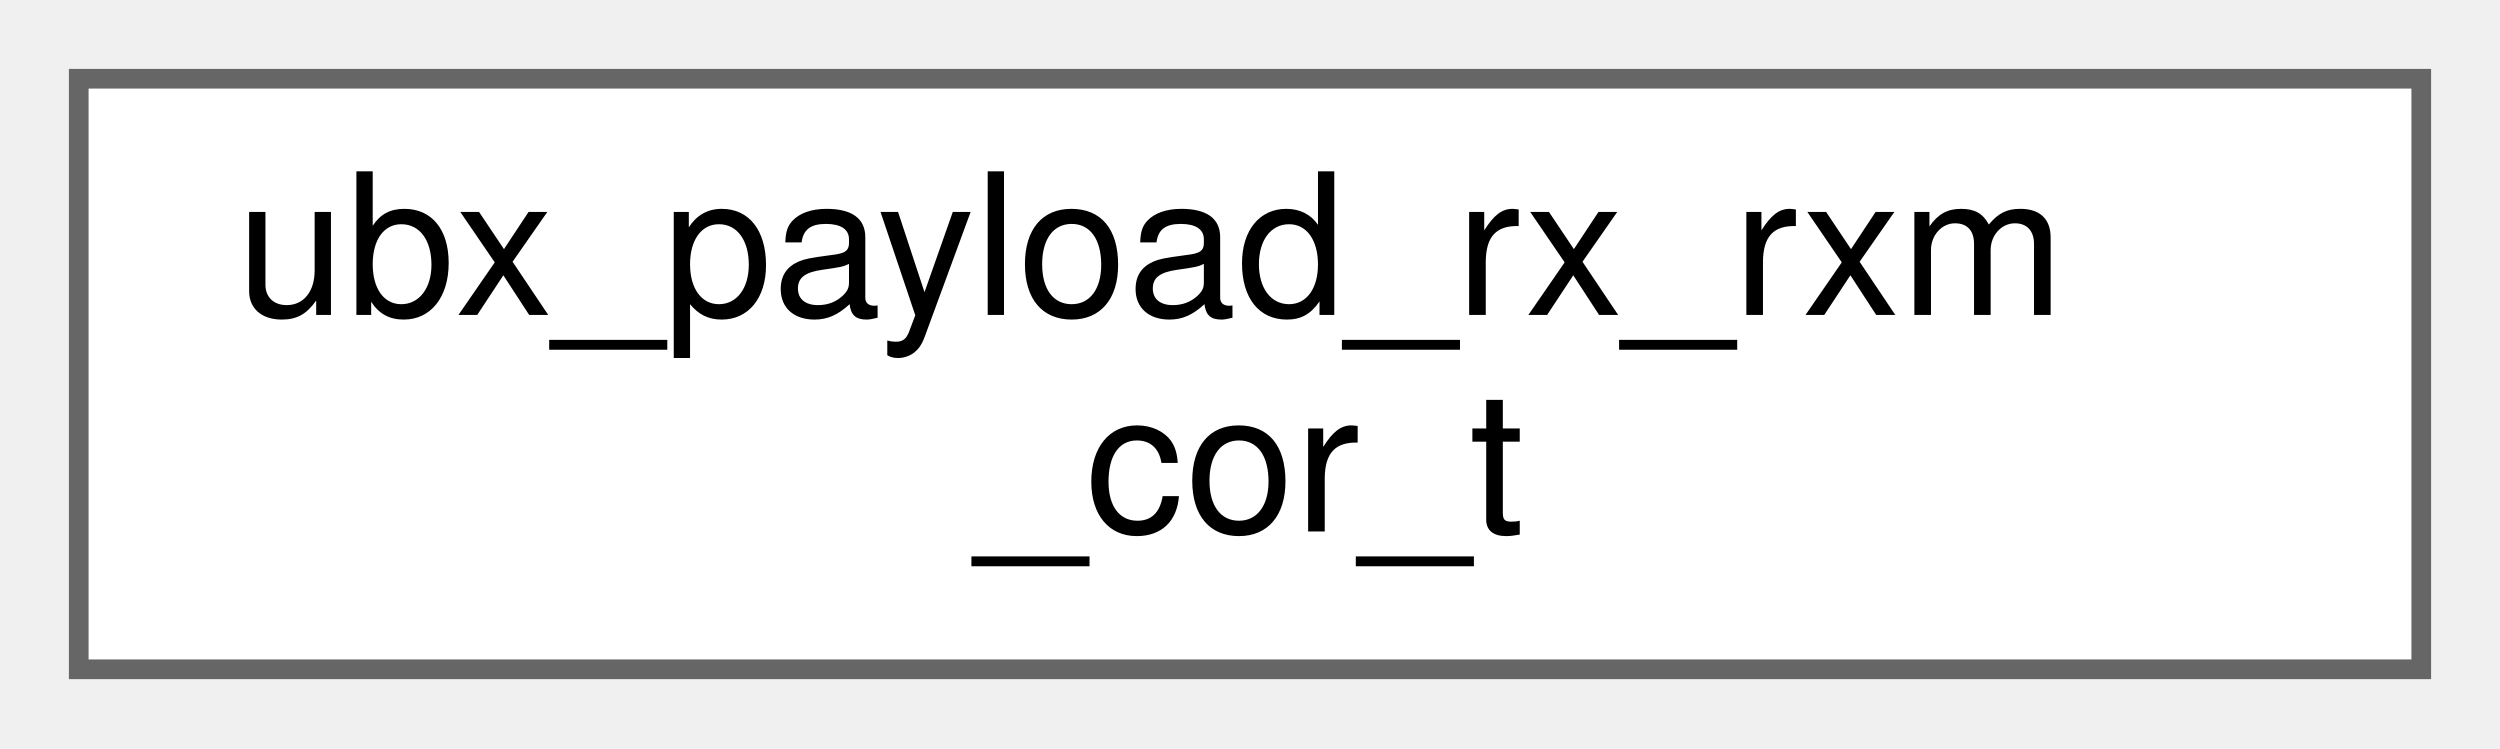
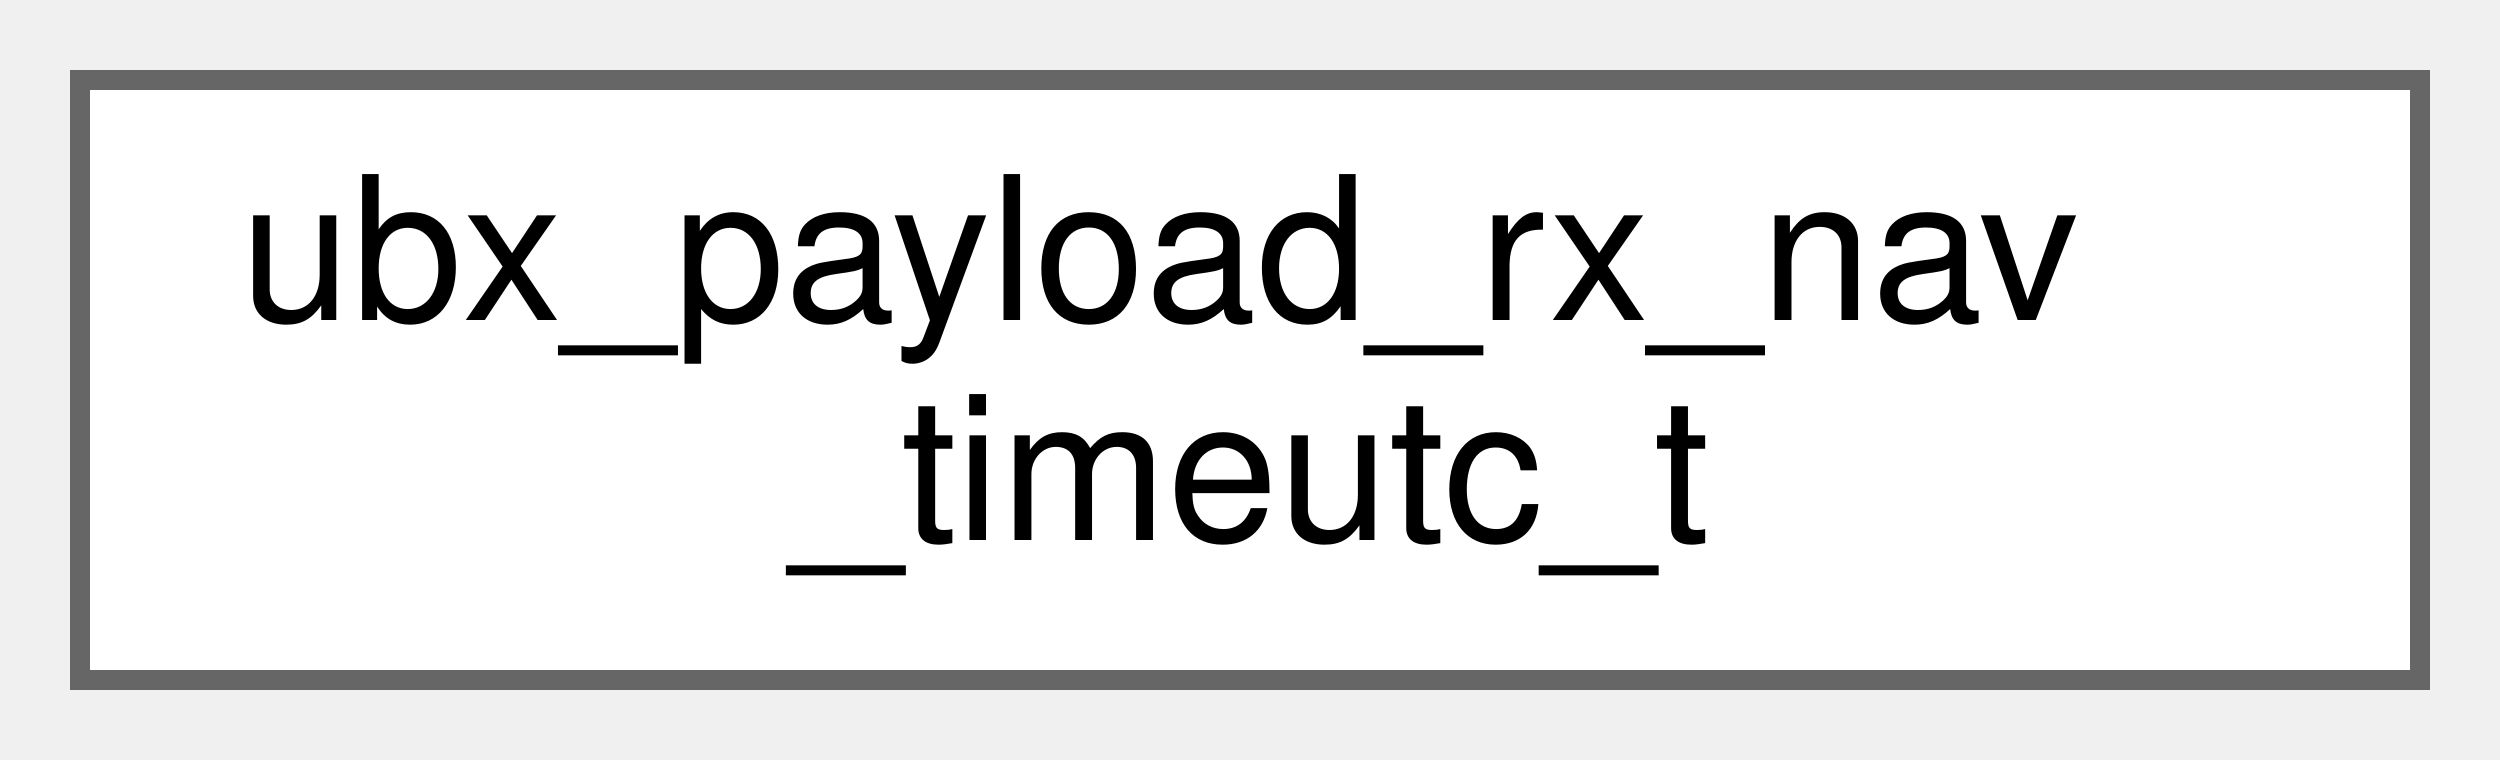
- <svg xmlns="http://www.w3.org/2000/svg" xmlns:xlink="http://www.w3.org/1999/xlink" width="127pt" height="38pt" viewBox="0.00 0.00 127.00 38.00">
+ <svg xmlns="http://www.w3.org/2000/svg" xmlns:xlink="http://www.w3.org/1999/xlink" width="125pt" height="38pt" viewBox="0.00 0.00 125.00 38.00">
  <g id="graph0" class="graph" transform="scale(1 1) rotate(0) translate(4 34)">
    <g id="Node000000" class="node">
      <g id="a_Node000000">
-         <a xlink:href="structubx__payload__rx__rxm__cor__t.html" target="_top" xlink:title=" ">
-           <polygon fill="white" stroke="#666666" points="119,-30 0,-30 0,0 119,0 119,-30" />
-           <text text-anchor="start" x="8" y="-18" font-family="Helvetica,sans-Serif" font-size="10.00">ubx_payload_rx_rxm</text>
-           <text text-anchor="middle" x="59.5" y="-7" font-family="Helvetica,sans-Serif" font-size="10.00">_cor_t</text>
+         <a xlink:href="structubx__payload__rx__nav__timeutc__t.html" target="_top" xlink:title=" ">
+           <polygon fill="white" stroke="#666666" points="117,-30 0,-30 0,0 117,0 117,-30" />
+           <text text-anchor="start" x="8" y="-18" font-family="Helvetica,sans-Serif" font-size="10.00">ubx_payload_rx_nav</text>
+           <text text-anchor="middle" x="58.5" y="-7" font-family="Helvetica,sans-Serif" font-size="10.00">_timeutc_t</text>
        </a>
      </g>
    </g>
  </g>
</svg>
